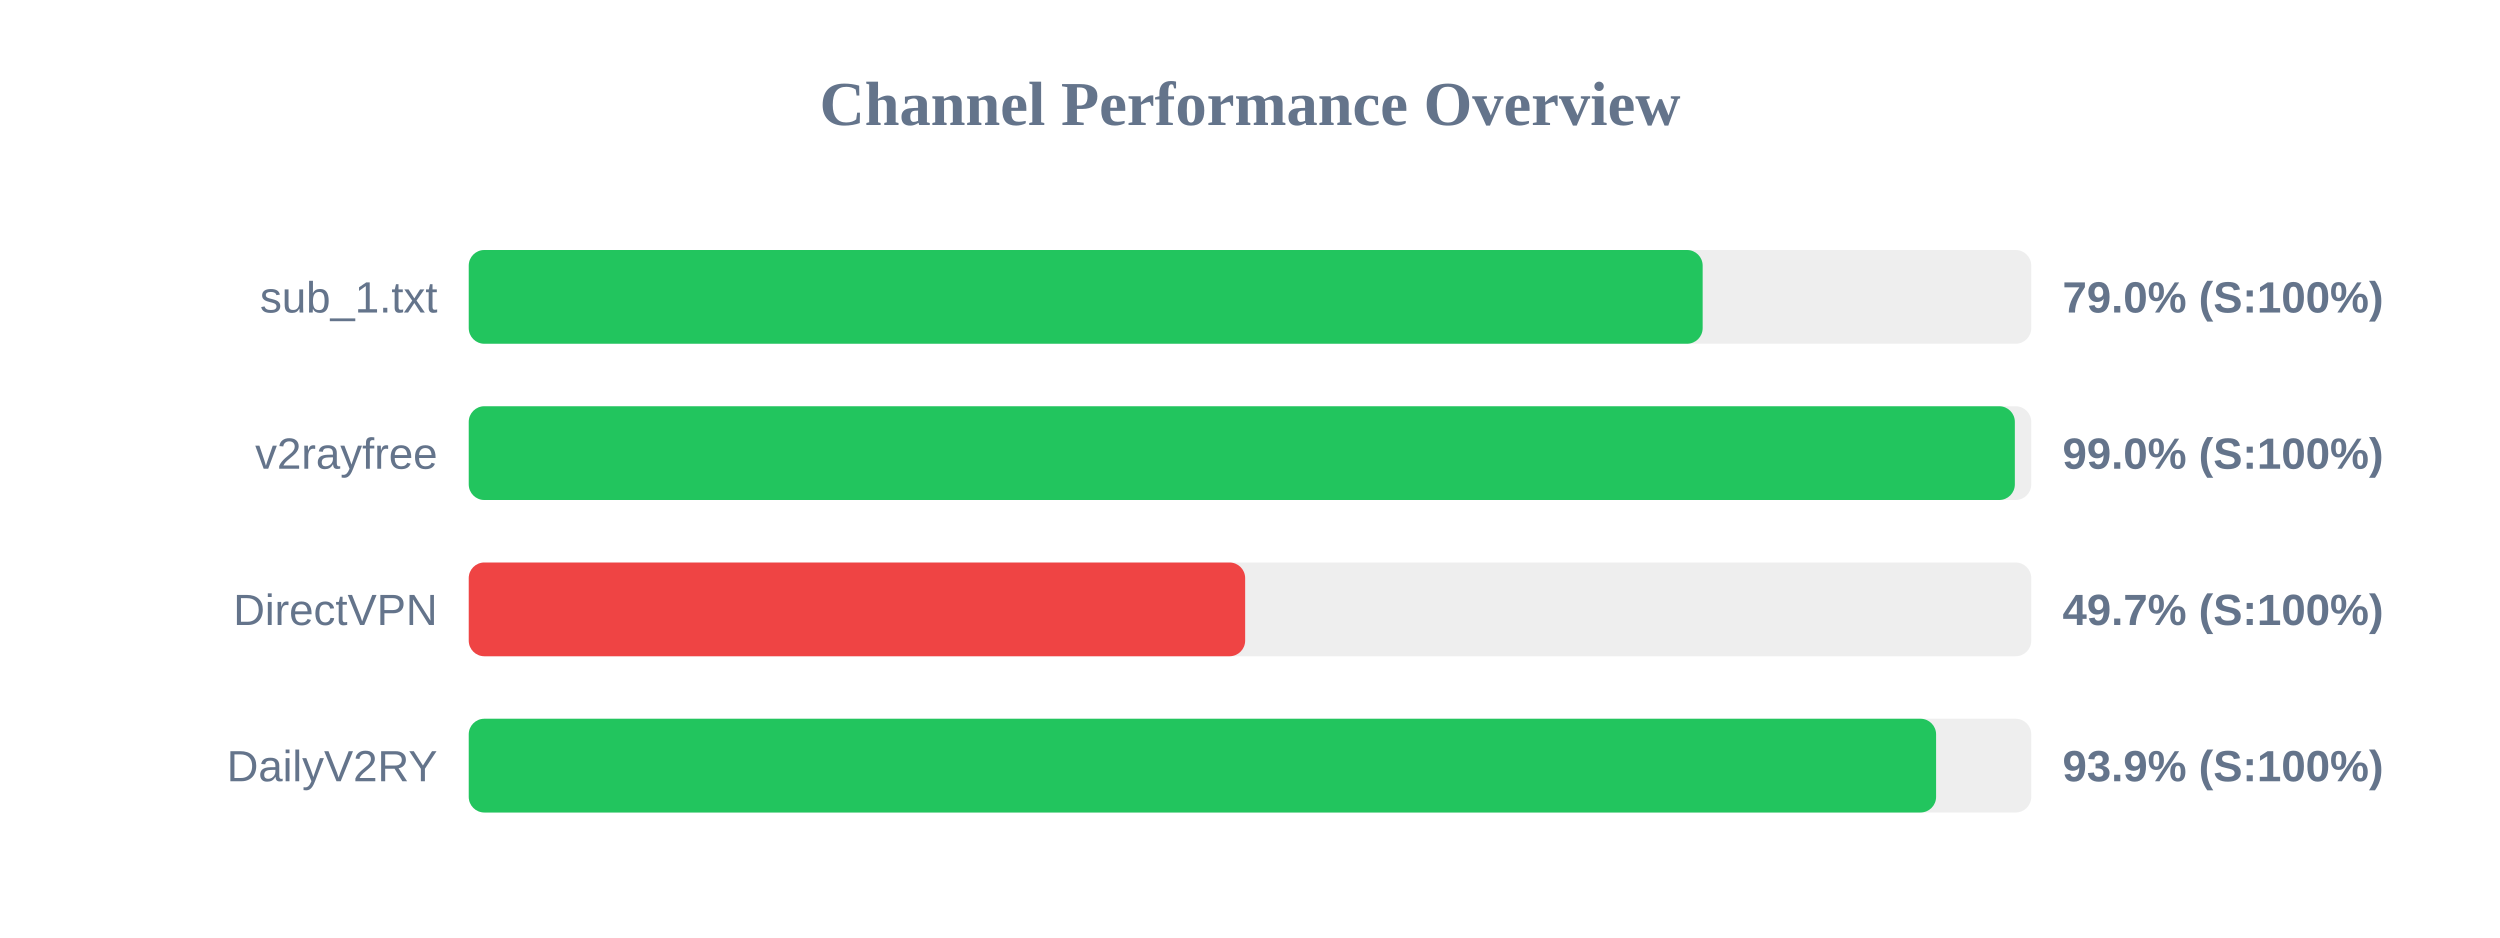
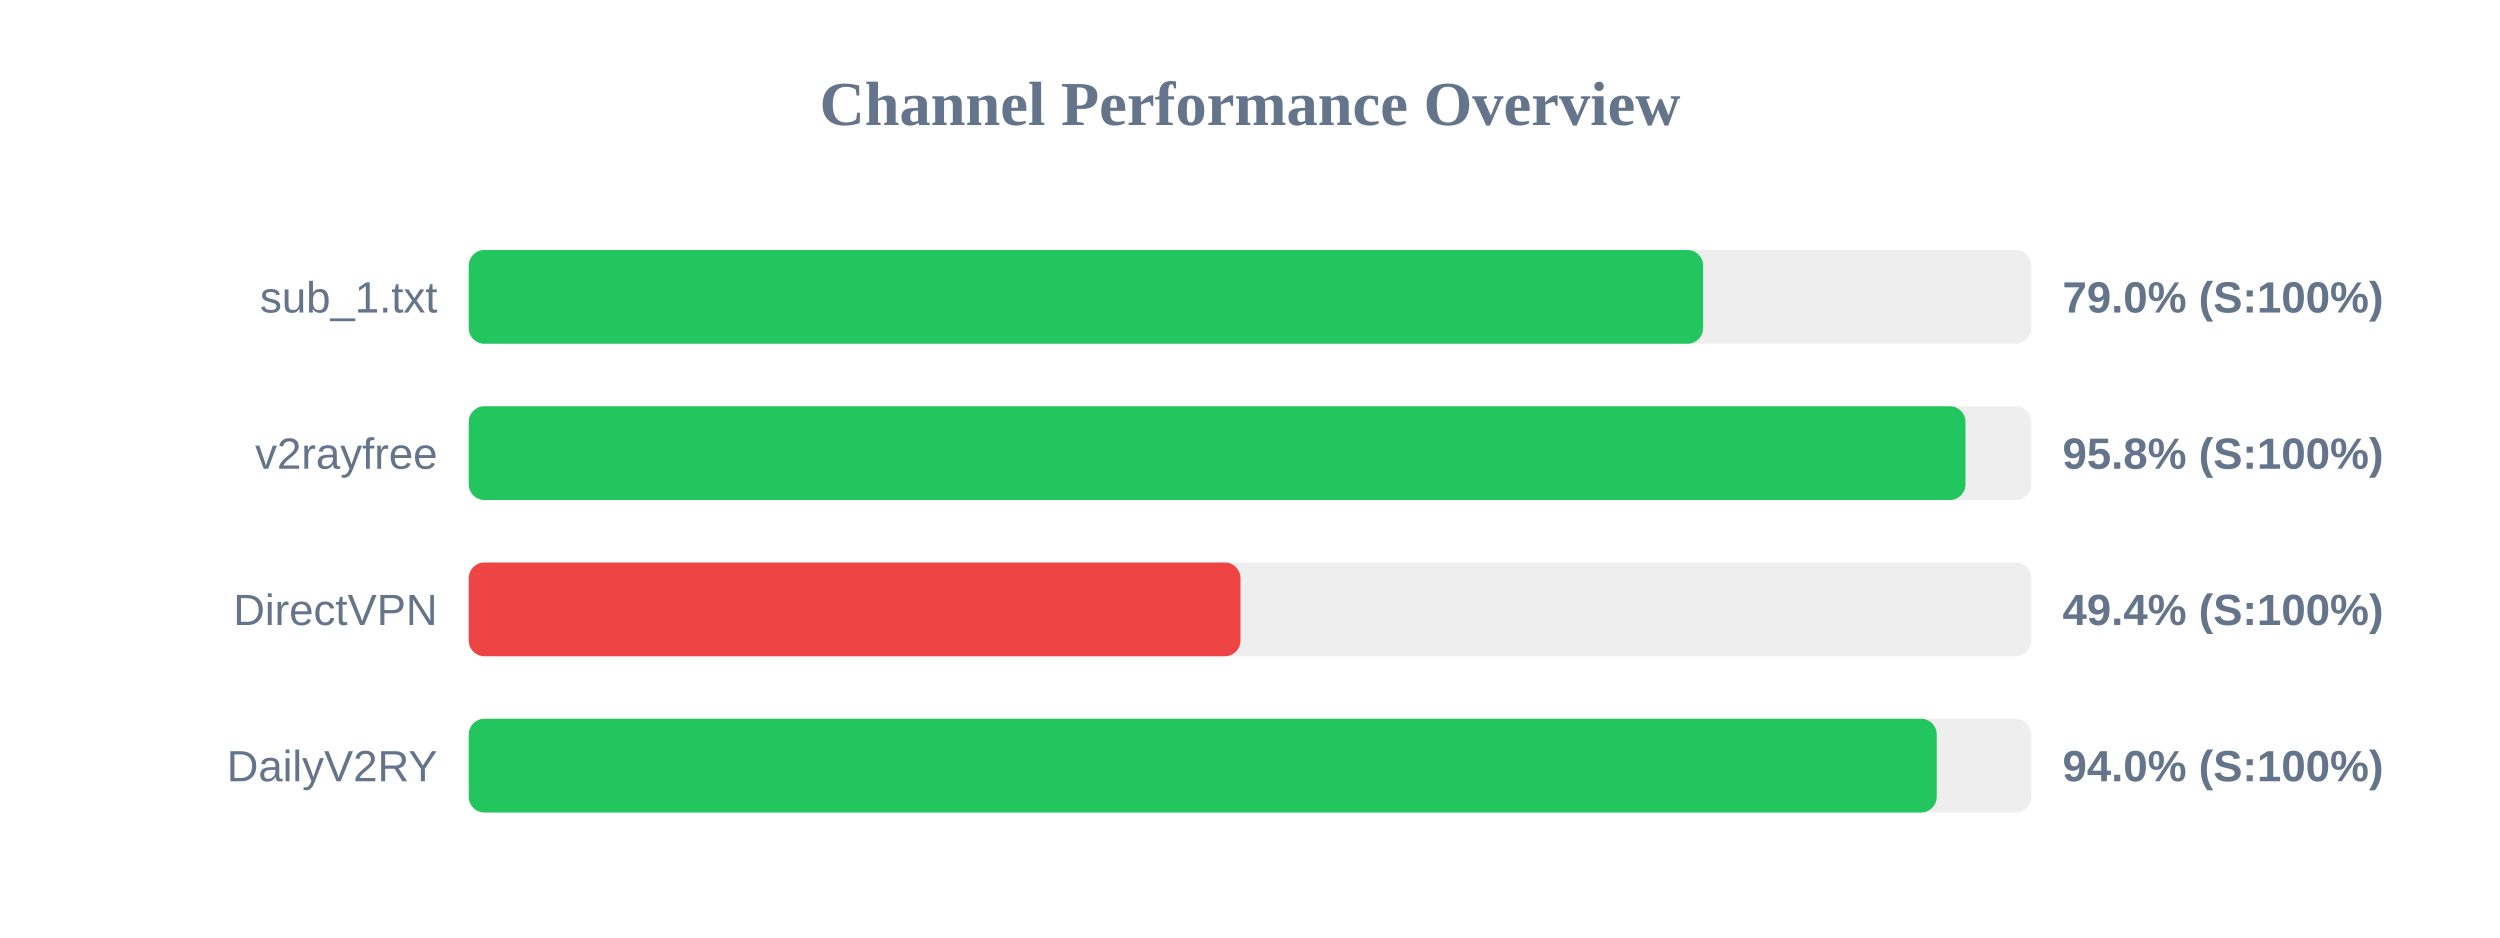
<svg xmlns="http://www.w3.org/2000/svg" width="800" height="300" version="1.1">
  <style>
        .row { font: 14px Arial; fill: #64748b; }
        .score { font: bold 14px Arial; fill: #64748b; }
    </style>
  <text x="400" y="40" text-anchor="middle" font-size="20px" font-weight="bold" fill="#64748b">Channel Performance Overview</text>
  <rect x="150" y="80" width="500" height="30" fill="#eee" rx="5" />
-   <rect x="150" y="80" width="394.85" height="30" fill="#22c55e" rx="5" />
+   <rect x="150" y="80" width="395.0" height="30" fill="#22c55e" rx="5" />
  <text x="140" y="100" text-anchor="end" class="row">sub_1.txt</text>
  <text x="660" y="100" text-anchor="start" class="score">79.0% (S:100%)</text>
  <rect x="150" y="130" width="500" height="30" fill="#eee" rx="5" />
-   <rect x="150" y="130" width="494.75" height="30" fill="#22c55e" rx="5" />
+   <rect x="150" y="130" width="478.95" height="30" fill="#22c55e" rx="5" />
  <text x="140" y="150" text-anchor="end" class="row">v2rayfree</text>
-   <text x="660" y="150" text-anchor="start" class="score">99.0% (S:100%)</text>
+   <text x="660" y="150" text-anchor="start" class="score">95.8% (S:100%)</text>
  <rect x="150" y="180" width="500" height="30" fill="#eee" rx="5" />
-   <rect x="150" y="180" width="248.45" height="30" fill="#ef4444" rx="5" />
+   <rect x="150" y="180" width="246.95" height="30" fill="#ef4444" rx="5" />
  <text x="140" y="200" text-anchor="end" class="row">DirectVPN</text>
-   <text x="660" y="200" text-anchor="start" class="score">49.7% (S:100%)</text>
+   <text x="660" y="200" text-anchor="start" class="score">49.4% (S:100%)</text>
  <rect x="150" y="230" width="500" height="30" fill="#eee" rx="5" />
-   <rect x="150" y="230" width="469.55" height="30" fill="#22c55e" rx="5" />
+   <rect x="150" y="230" width="469.75" height="30" fill="#22c55e" rx="5" />
  <text x="140" y="250" text-anchor="end" class="row">DailyV2RY</text>
-   <text x="660" y="250" text-anchor="start" class="score">93.9% (S:100%)</text>
+   <text x="660" y="250" text-anchor="start" class="score">94.0% (S:100%)</text>
</svg>
